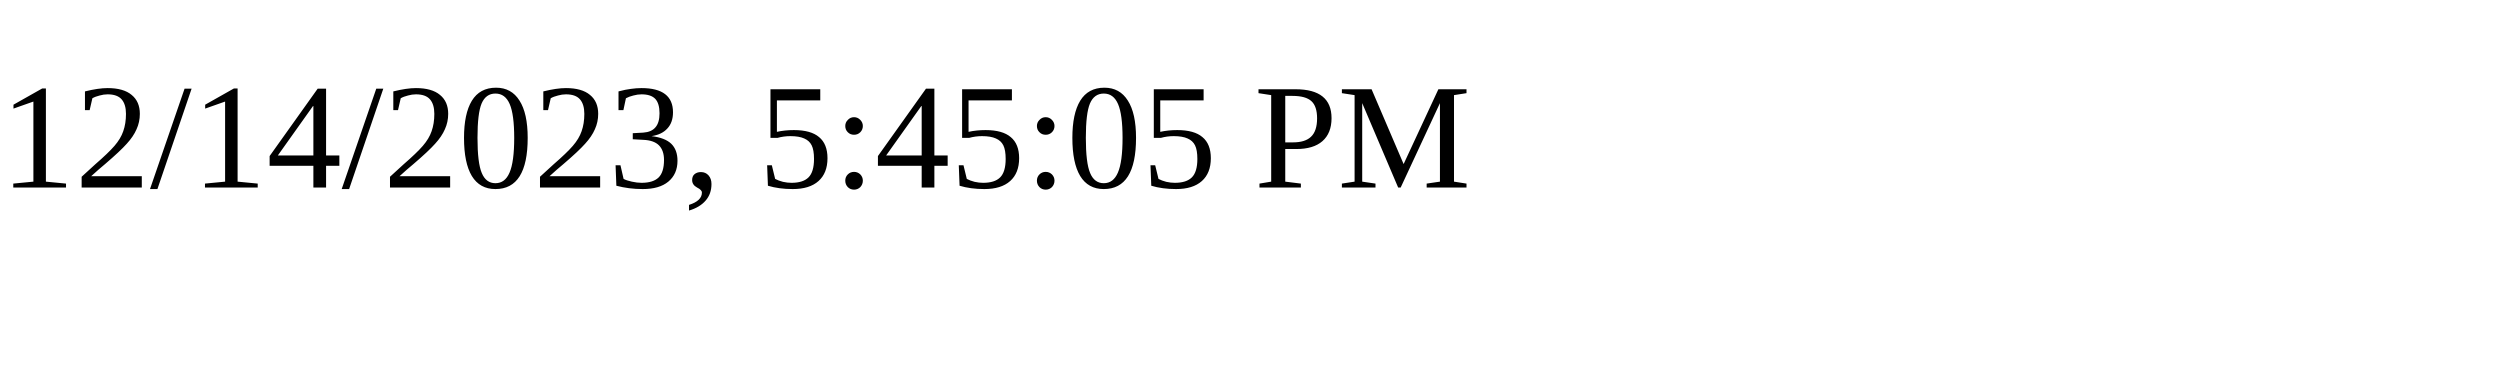
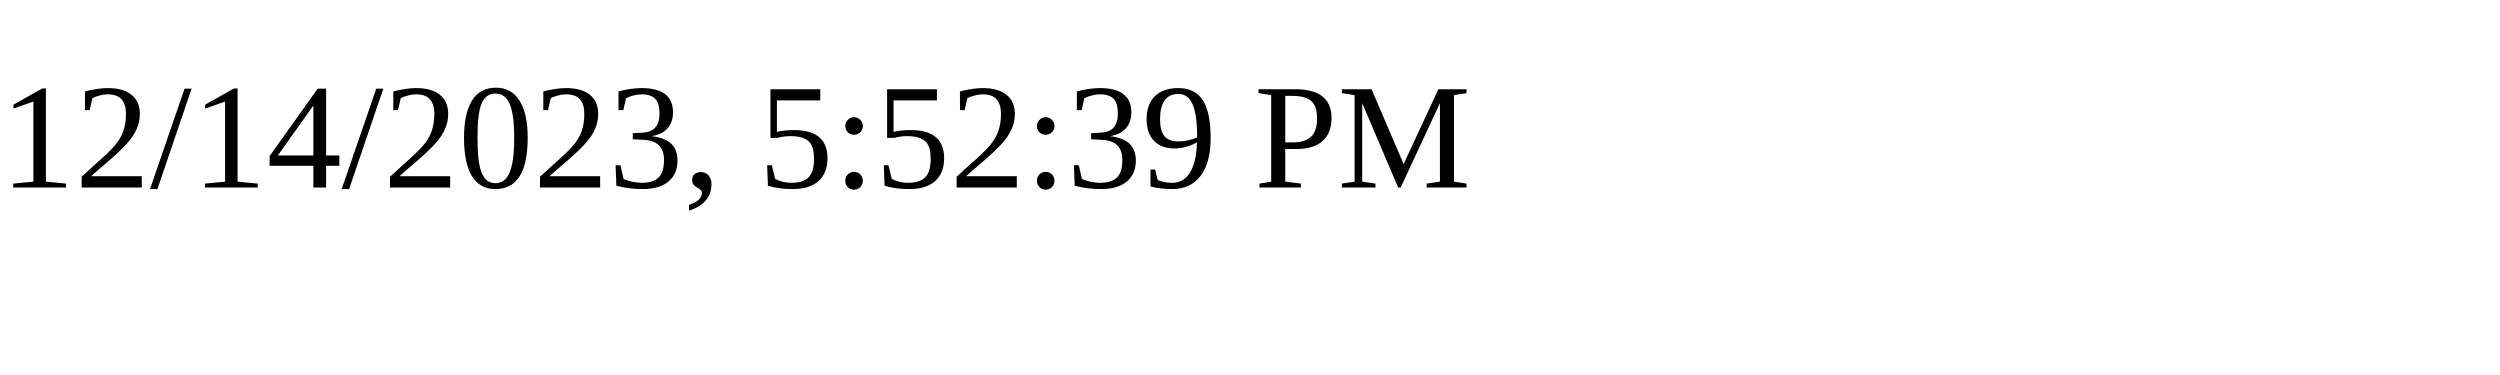
<svg xmlns="http://www.w3.org/2000/svg" height="30" width="200">
-   <text x="0" y="15">12/14/2023, 5:45:05 PM</text>
+   <text x="0" y="15">12/14/2023, 5:52:39 PM</text>
</svg>
